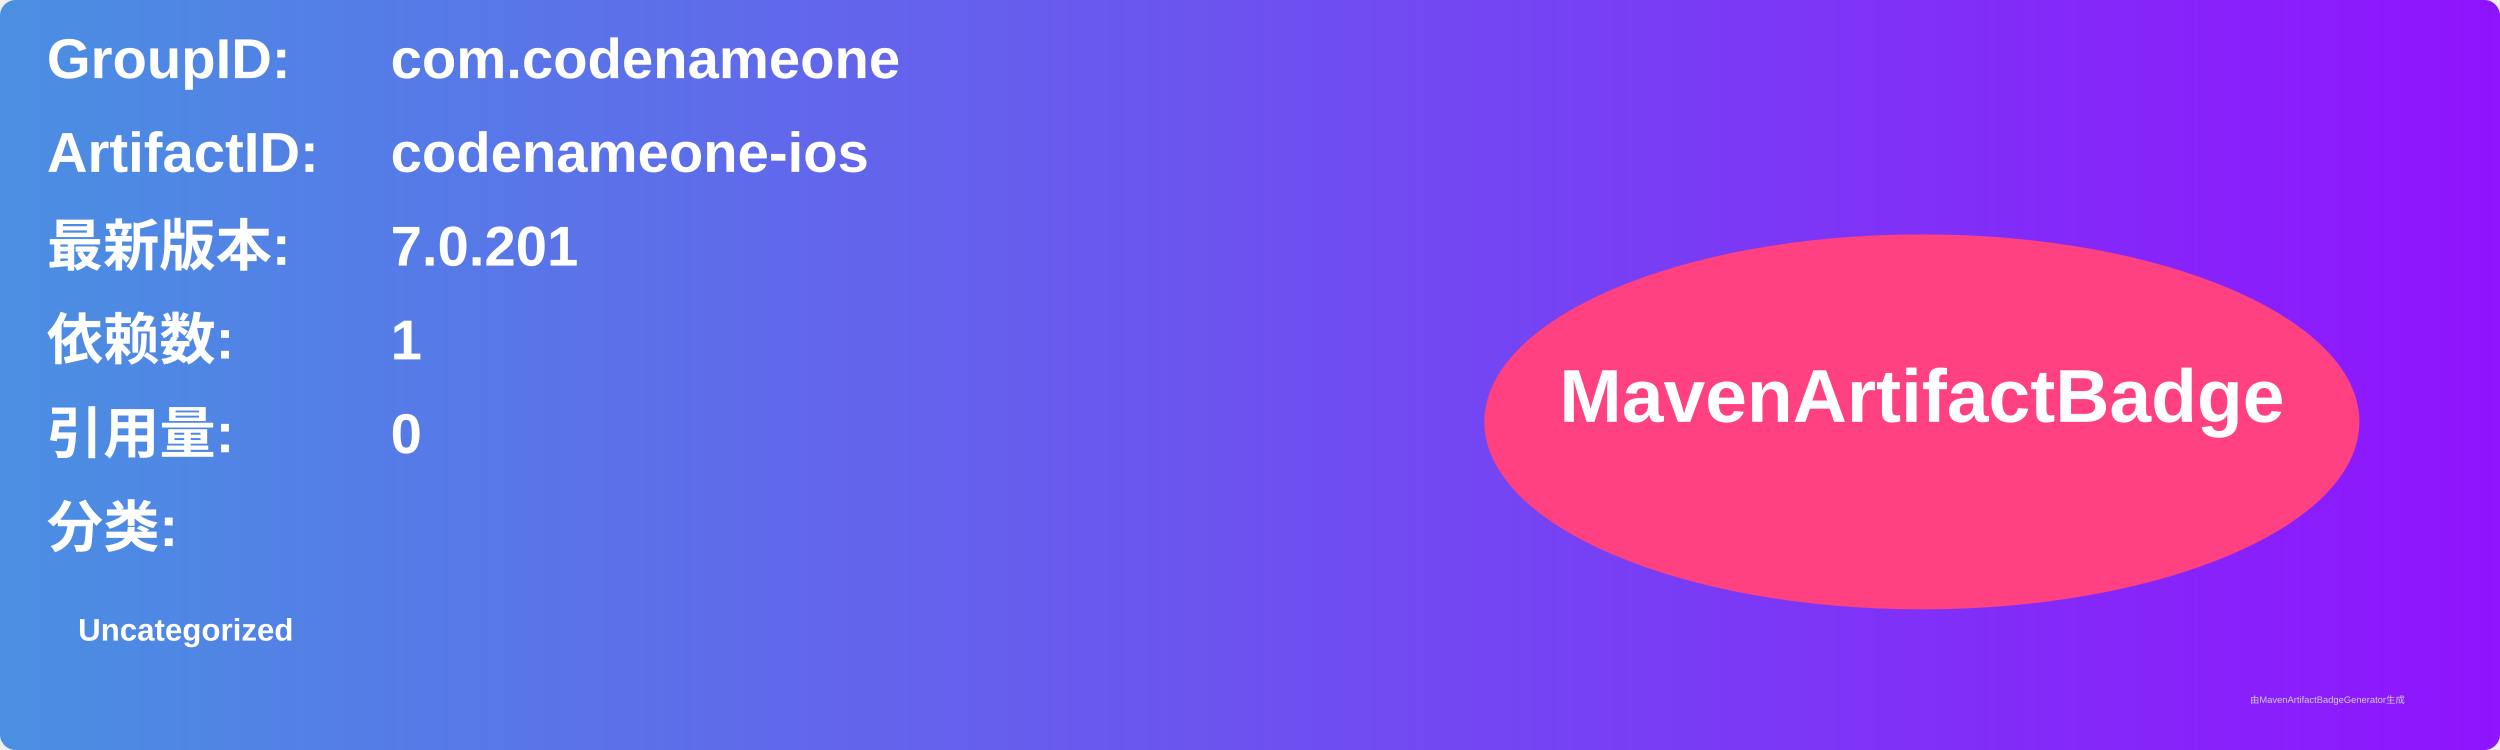
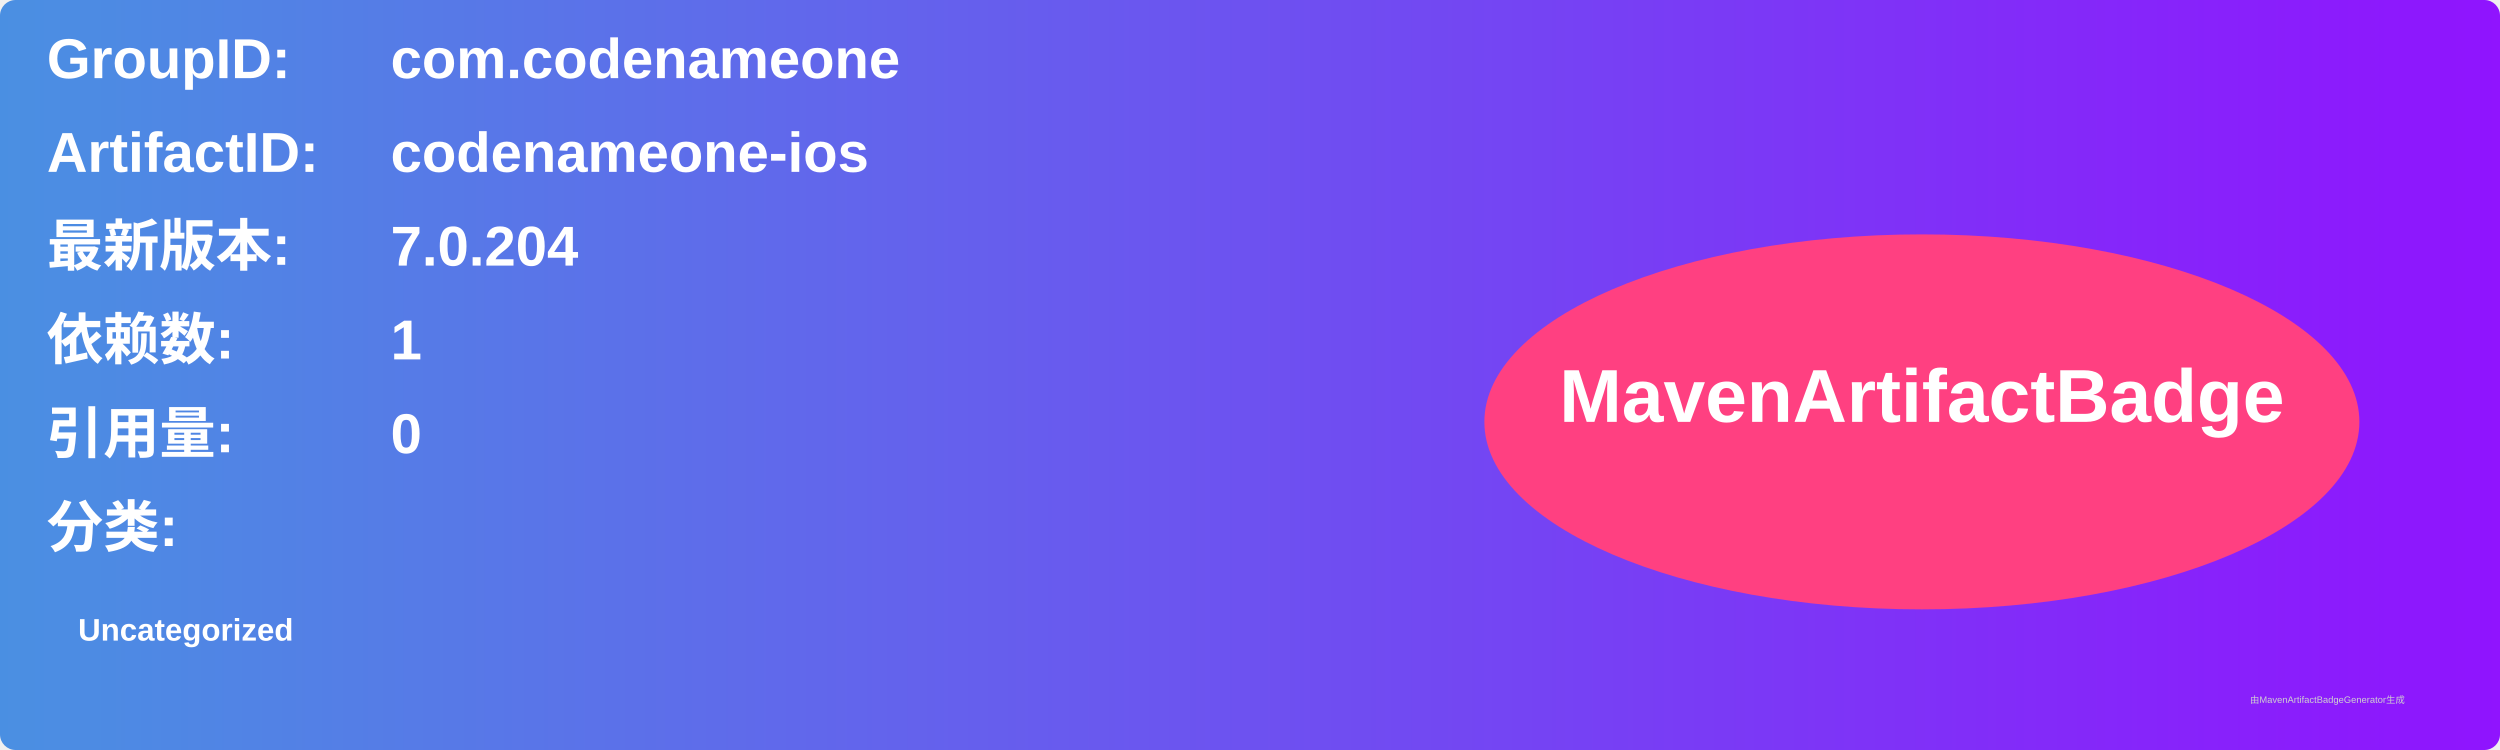
<svg xmlns="http://www.w3.org/2000/svg" width="800" height="240" viewBox="0 0 800 240">
  <linearGradient id="grad" x1="0%" y1="0%" x2="100%" y2="0%">
    <stop offset="0%" stop-color="#4a90e2" />
    <stop offset="100%" stop-color="#9013fe" />
  </linearGradient>
  <rect width="100%" height="100%" rx="5" ry="5" fill="url(#grad)" />
  <g transform="translate(15, 15)">
    <text x="0" y="10" font-family="Arial" font-size="18" fill="white" font-weight="bold" width="260">GroupID:</text>
    <text x="110" y="10" font-family="Arial" font-size="18" fill="white" font-weight="bold" width="460">com.codenameone</text>
    <text x="0" y="40" font-family="Arial" font-size="18" fill="white" font-weight="bold" width="260">ArtifactID:</text>
    <text x="110" y="40" font-family="Arial" font-size="18" fill="white" font-weight="bold" width="460">codenameone-ios</text>
    <text x="0" y="70" font-family="Arial" font-size="18" fill="white" font-weight="bold">最新版本:</text>
    <text x="110" y="70" font-family="Arial" font-size="18" fill="white" font-weight="bold">
-       <tspan font-weight="bold">7.0.201</tspan>
+       <tspan font-weight="bold">7.0.204</tspan>
    </text>
    <text x="0" y="100" font-family="Arial" font-size="18" fill="white" font-weight="bold">依赖数: </text>
    <text x="110" y="100" font-family="Arial" font-size="18" fill="white">
      <tspan font-weight="bold">1</tspan>
    </text>
    <text x="0" y="130" font-family="Arial" font-size="18" fill="white" font-weight="bold">引用量: </text>
    <text x="110" y="130" font-family="Arial" font-size="18" fill="white">
      <tspan font-weight="bold">0</tspan>
    </text>
    <text x="0" y="160" font-family="Arial" font-size="18" fill="white" font-weight="bold">分类:</text>
    <text x="10" y="190" font-family="Arial" font-size="10" fill="white">
      <tspan font-weight="bold">Uncategorized</tspan>
    </text>
    <ellipse cx="600" cy="120" rx="140" ry="60" fill="#ff4081" />
    <text x="600" y="120" text-anchor="middle" font-family="Arial" font-size="24" fill="white" font-weight="bold">MavenArtifactBadge</text>
  </g>
  <text x="720" y="225" font-family="Arial" font-size="3" fill="#d0d0d0">由MavenArtifactBadgeGenerator生成</text>
</svg>
